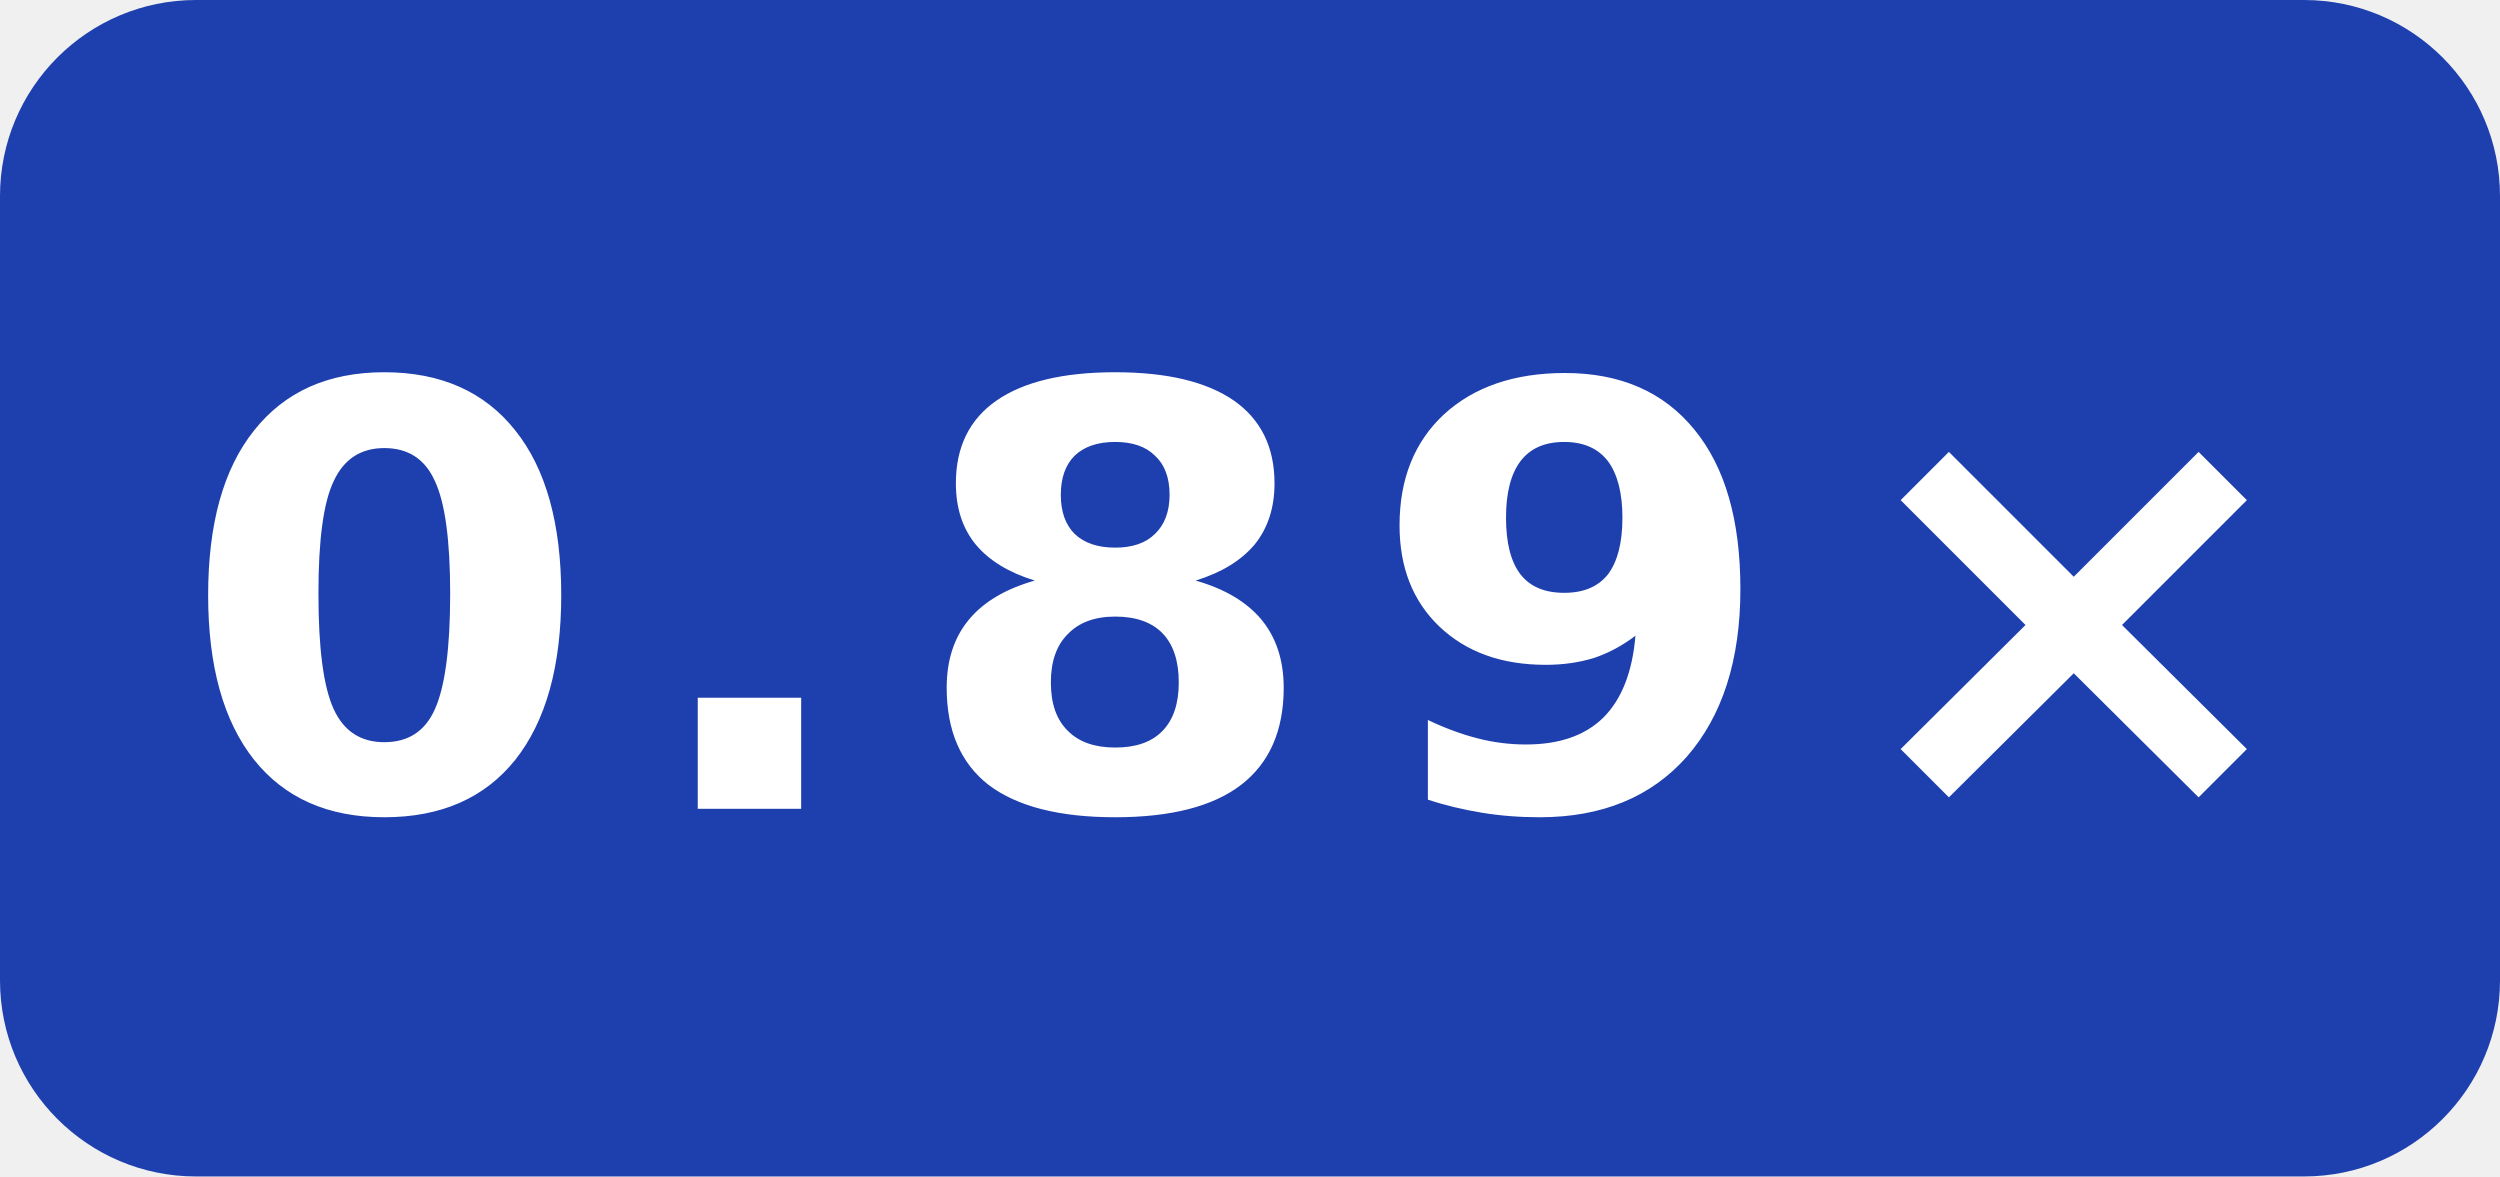
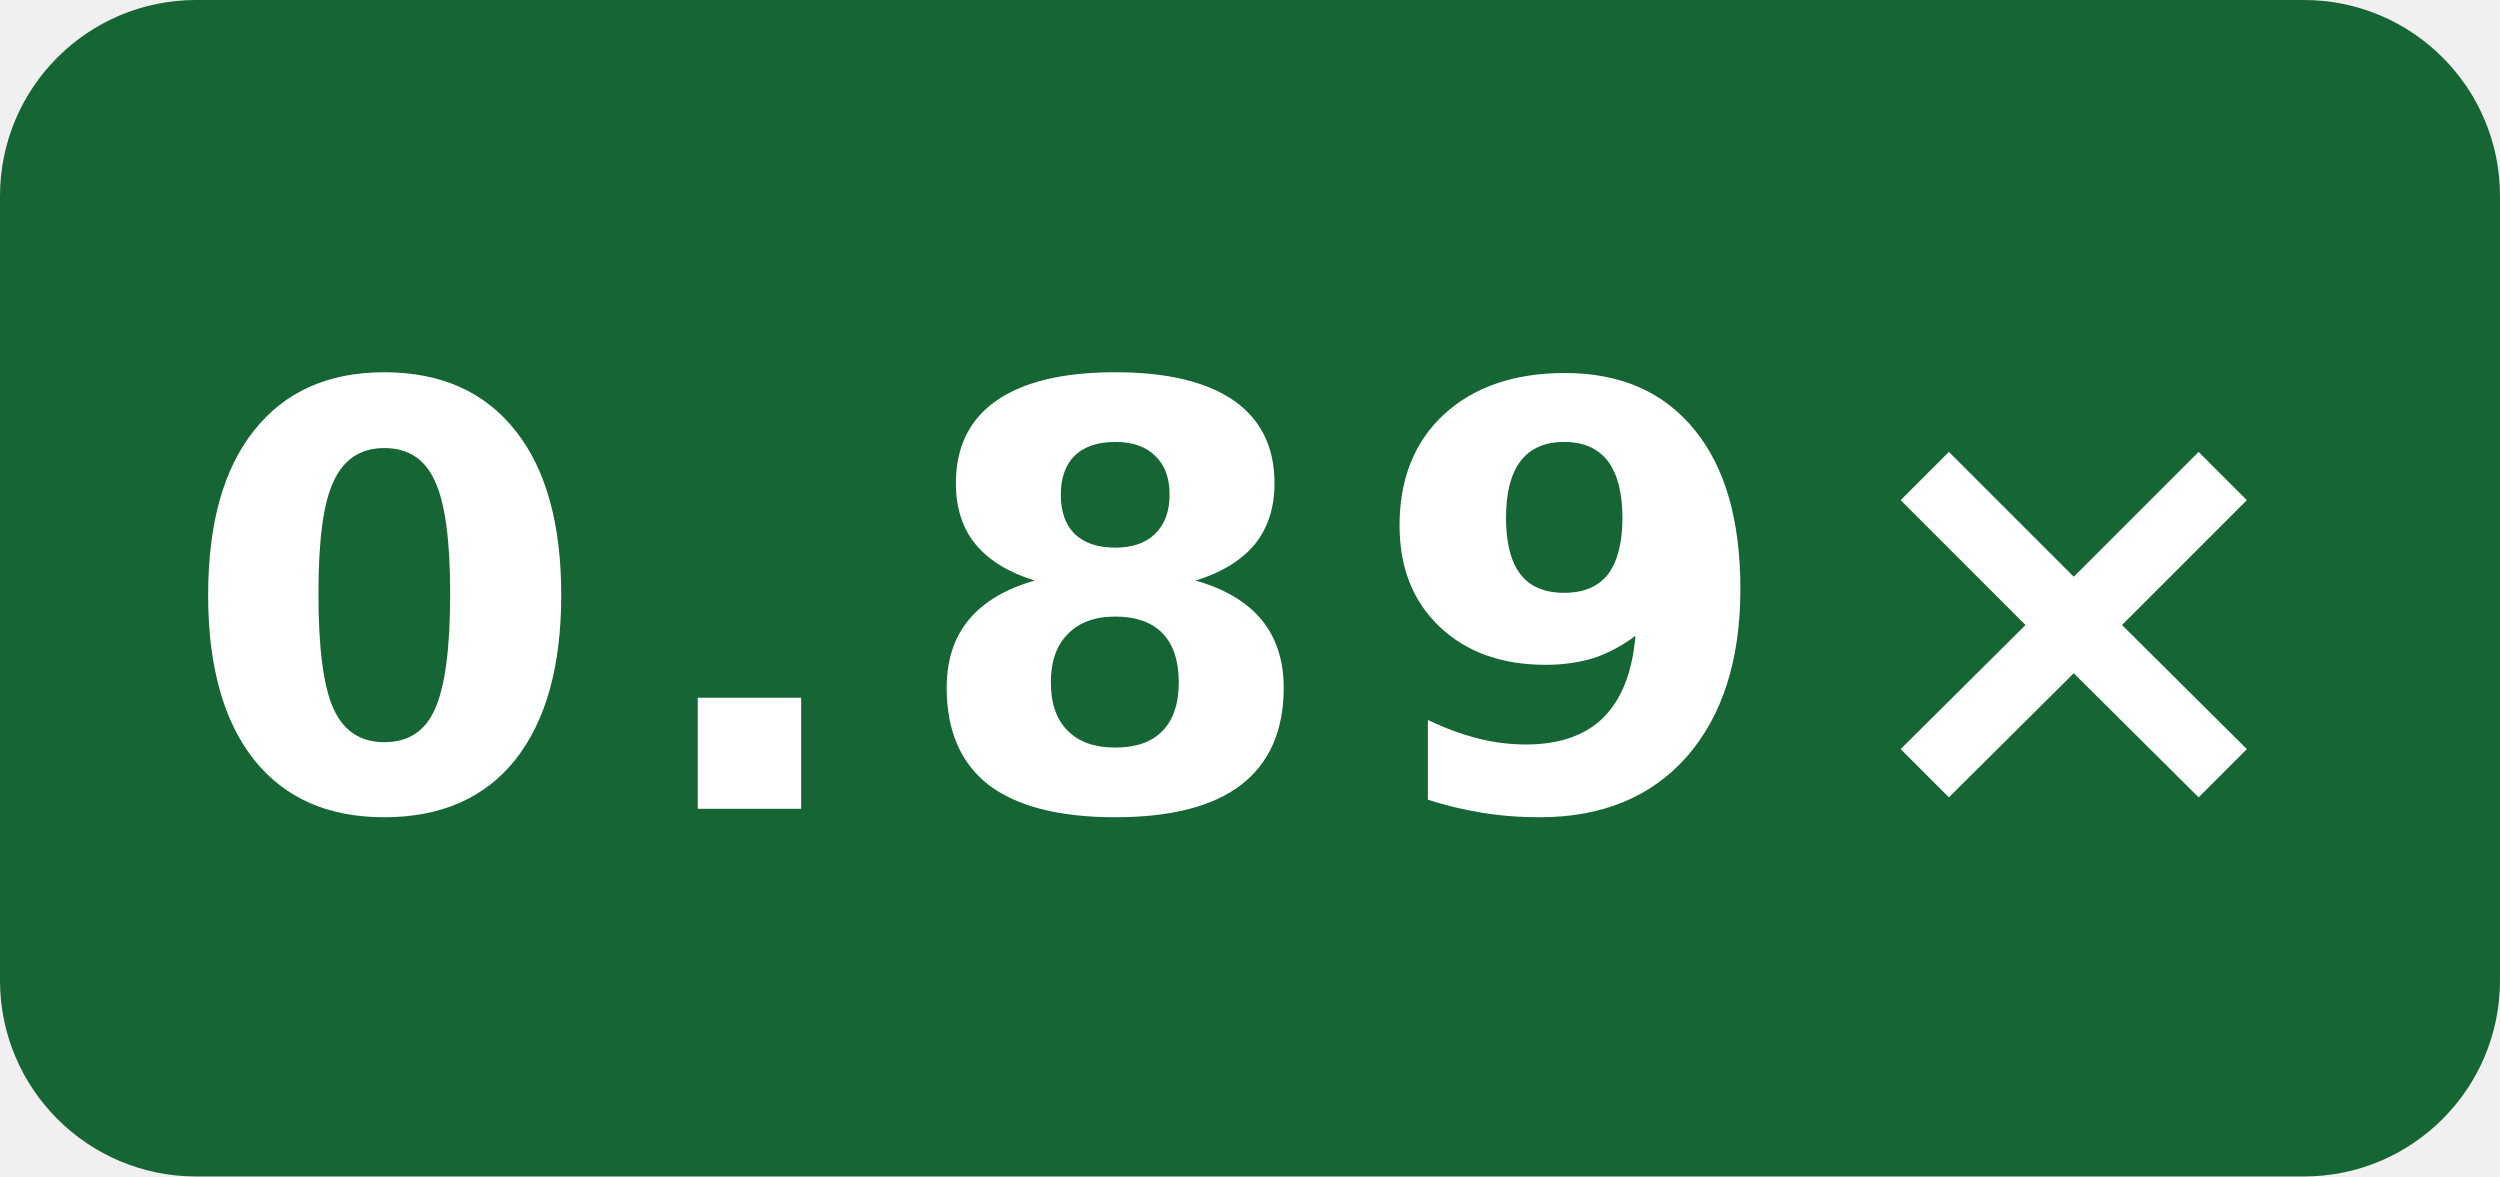
<svg xmlns="http://www.w3.org/2000/svg" width="51" height="24" viewBox="0 0 51 24" role="img" aria-label="simdjson SSE · EPYC 7763 O3 runtime-clang: 0.89×">
-   <rect width="51" height="24" rx="4" fill="#1e40af" />
+   <rect width="51" height="24" rx="4" fill="#166534" />
  <text x="25.5" y="16.5" fill="#fff" text-anchor="middle" font-family="Verdana,Geneva,DejaVu Sans,sans-serif" font-size="12" font-weight="700" letter-spacing="1" textLength="39" lengthAdjust="spacingAndGlyphs">0.89×</text>
</svg>
